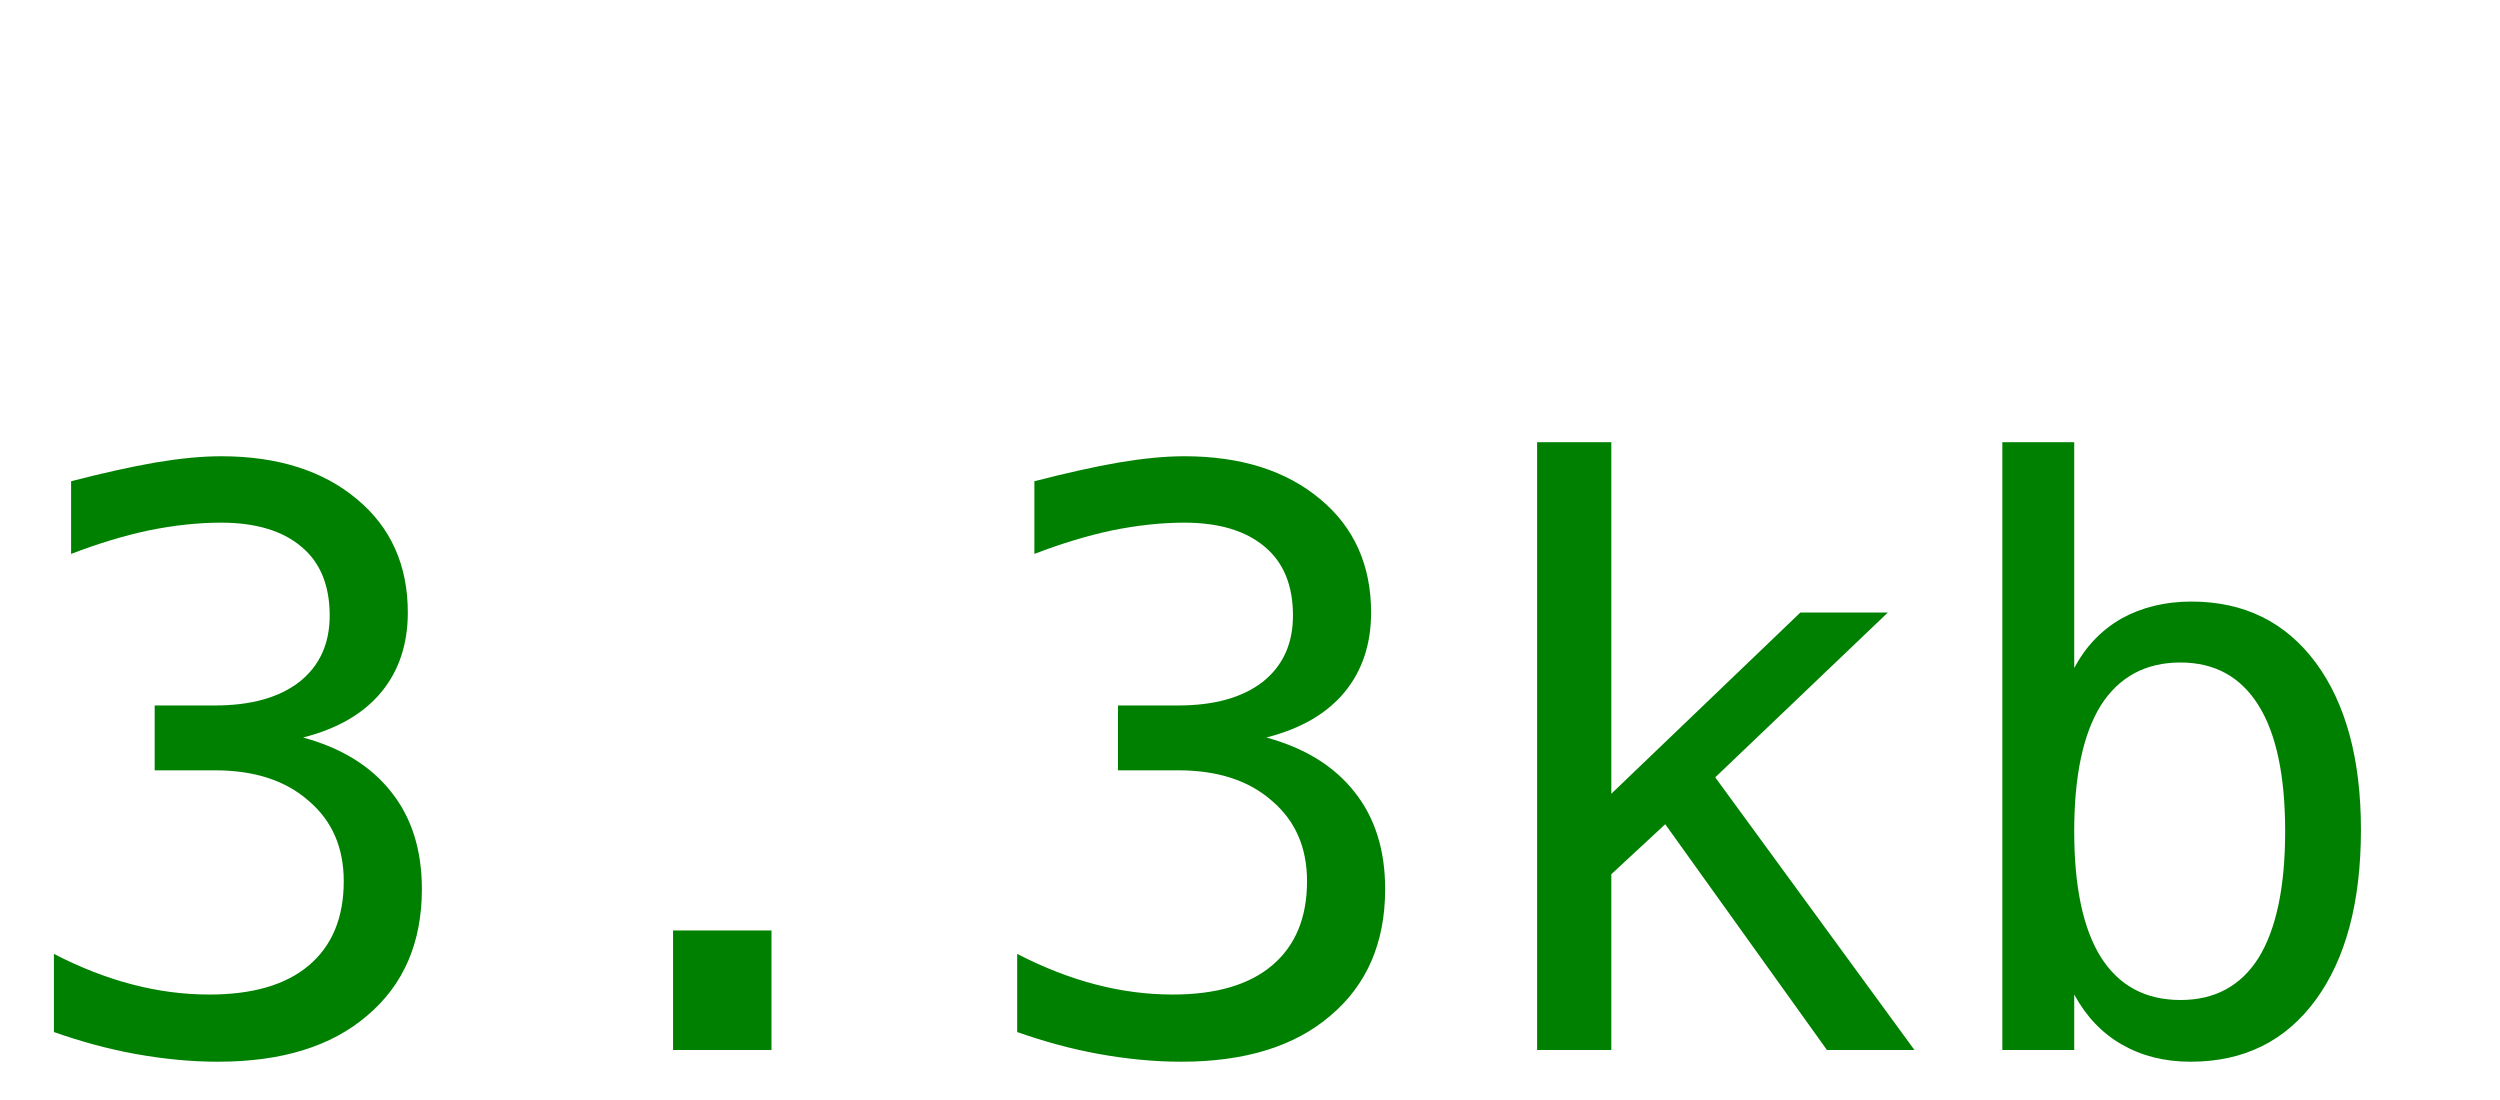
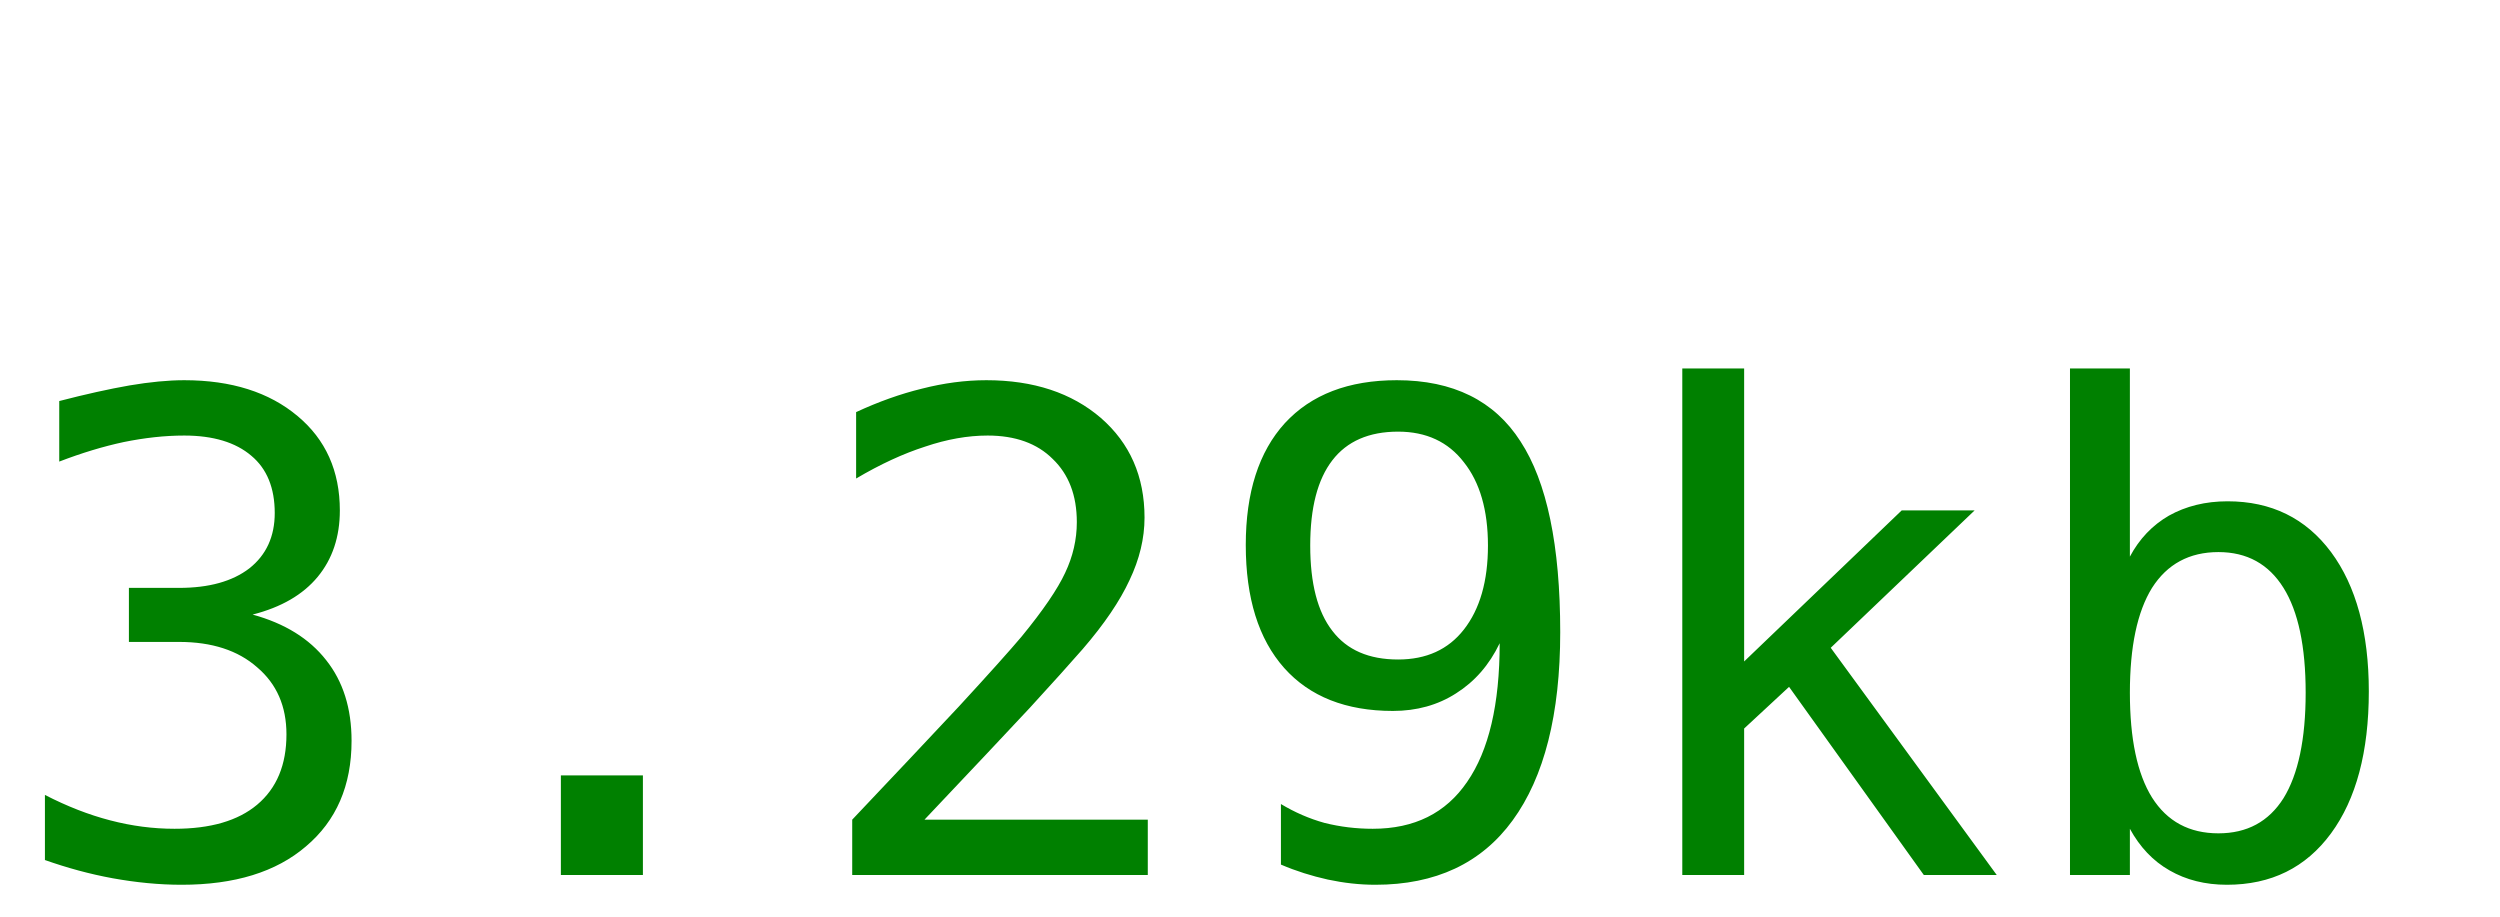
- <svg xmlns="http://www.w3.org/2000/svg" width="50" height="22">
-   <text y="21" font-size="16px" font-family="monospace" fill="green">3.3kb</text>
+ <svg xmlns="http://www.w3.org/2000/svg" width="60" height="22">
+   <text y="21" font-size="16px" font-family="monospace" fill="green">3.29kb</text>
</svg>
